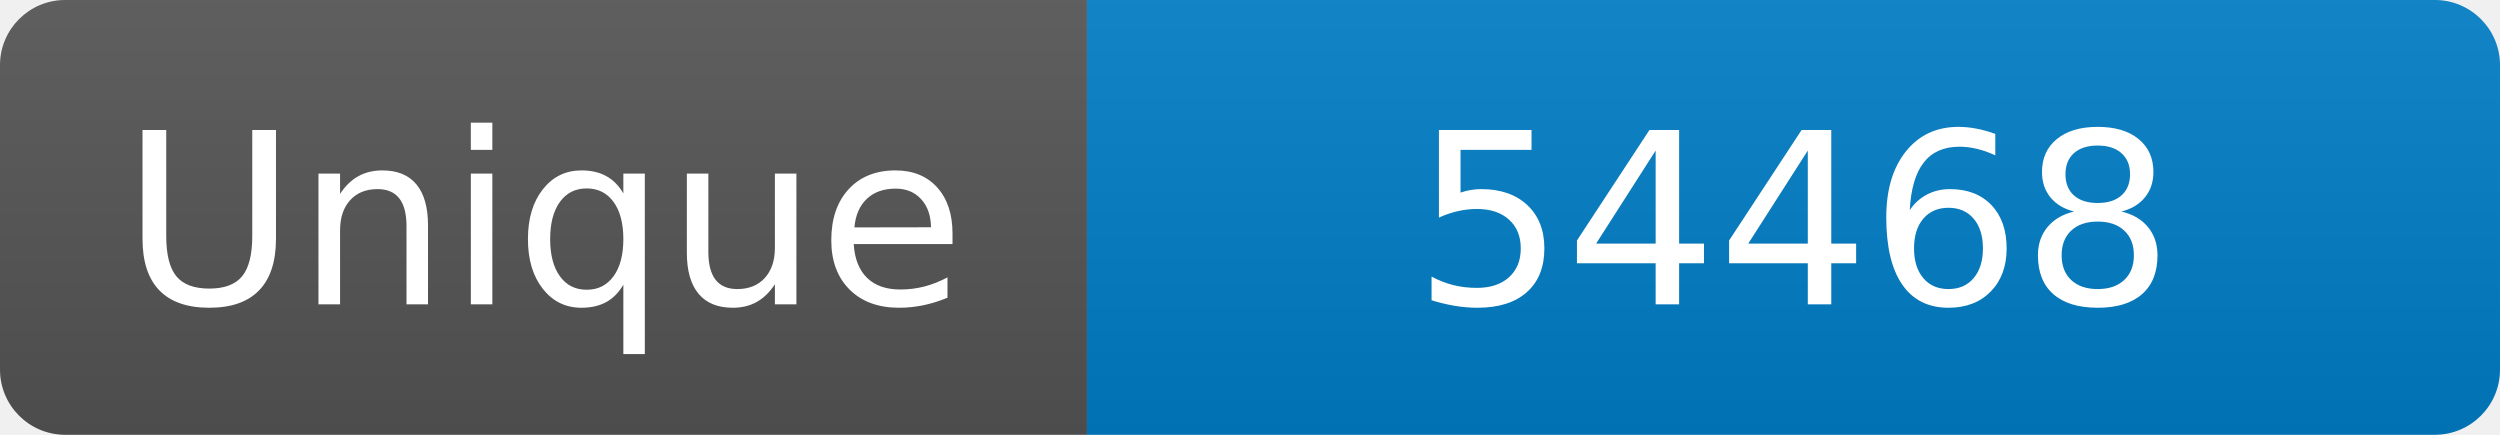
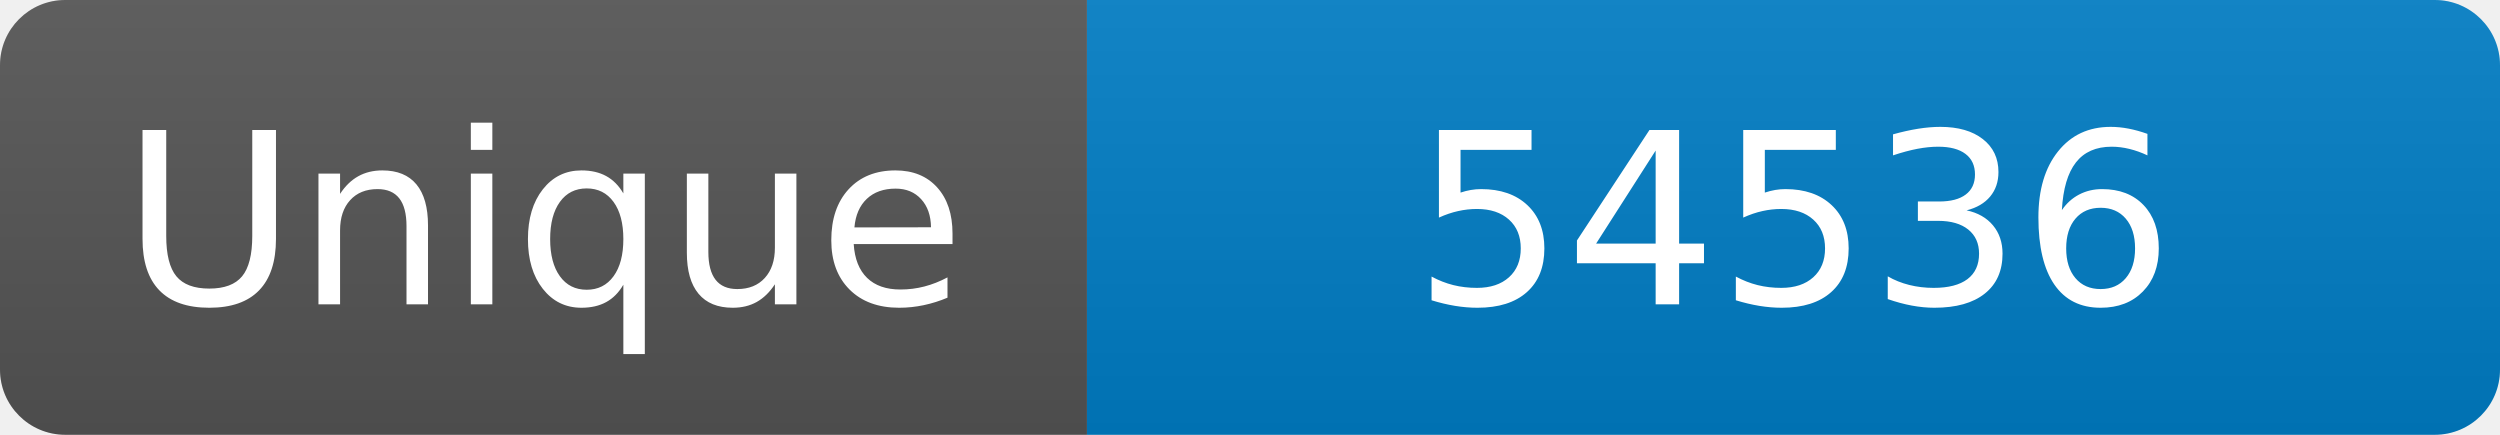
<svg xmlns="http://www.w3.org/2000/svg" width="115" height="20" role="img" aria-label="Maintained?: yes">
  <linearGradient id="s" x2="0" y2="100%">
    <stop offset="0" stop-color="#bbb" stop-opacity=".1" />
    <stop offset="1" stop-opacity=".1" />
  </linearGradient>
  <clipPath id="r">
    <rect width="115" height="20" rx="3" fill="#fff" />
  </clipPath>
  <g clip-path="url(#r)">
    <rect width="50" height="20" fill="#555" />
    <rect x="50" width="160" height="20" fill="#007ec6" />
    <rect width="115" height="20" fill="url(#s)" />
  </g>
  <g fill="#fff" text-anchor="middle" font-family="Verdana,Geneva,DejaVu Sans,sans-serif" font-size="110">
    <text x="250" y="140" transform="scale(.1)" fill="#fff">Unique</text>
-     <text x="825" y="140" transform="scale(.1)" fill="#fff">54468</text>
+     <text x="825" y="140" transform="scale(.1)" fill="#fff">54536</text>
  </g>
</svg>
